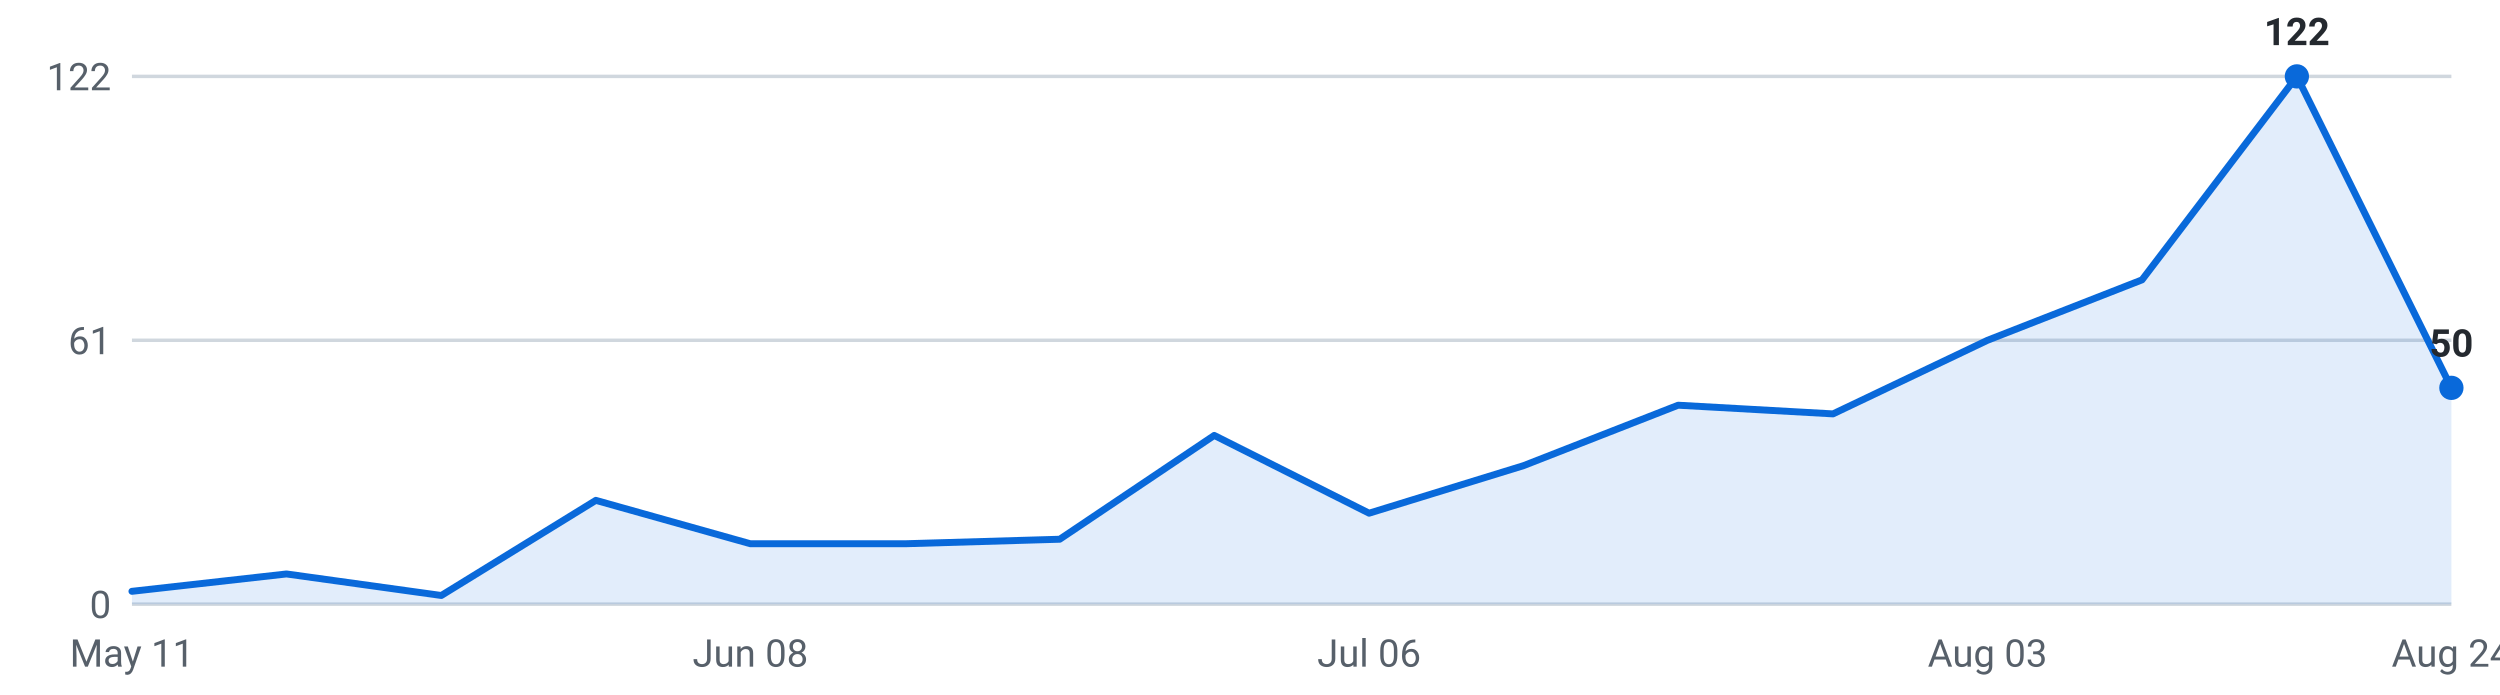
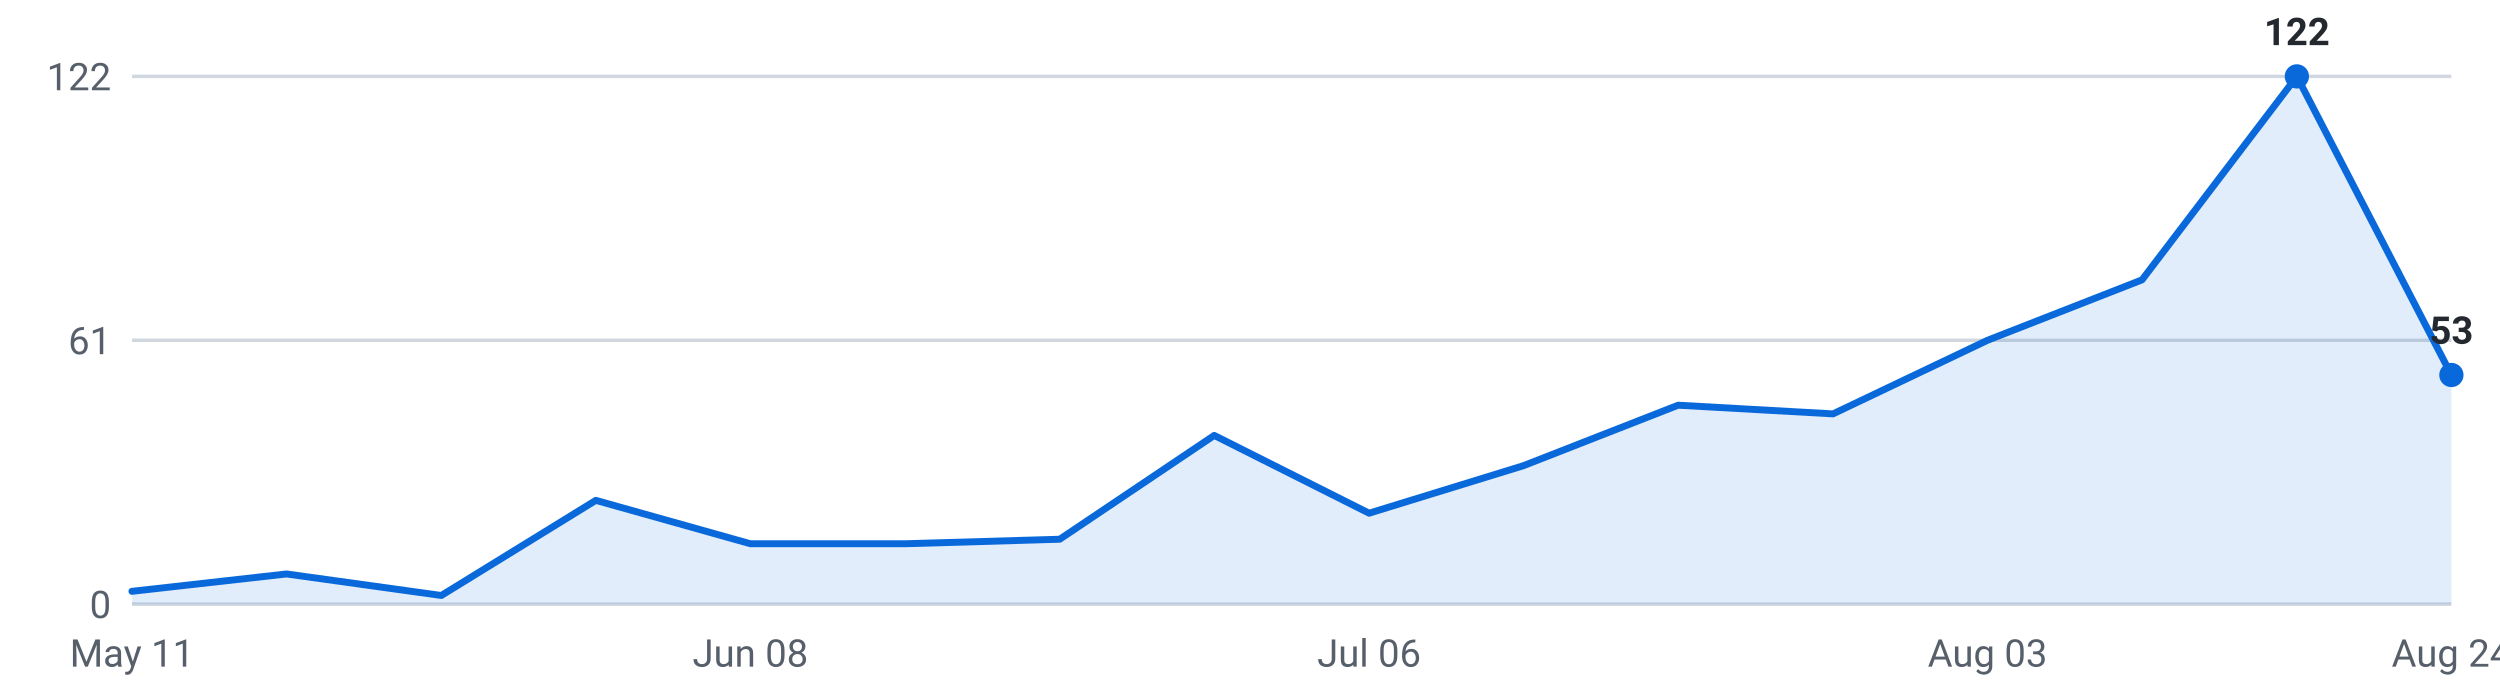
<svg xmlns="http://www.w3.org/2000/svg" viewBox="0 0 720 200" width="720" height="200" role="img" aria-label="Internships posted per week, last 16 weeks">
  <g font-family="-apple-system,Segoe UI,Roboto,sans-serif" font-size="11">
    <line x1="38" y1="174.0" x2="706" y2="174.0" stroke="#d0d7de" stroke-width="1" />
    <text x="32" y="178.0" text-anchor="end" fill="#57606a">0</text>
    <line x1="38" y1="98.0" x2="706" y2="98.0" stroke="#d0d7de" stroke-width="1" />
    <text x="32" y="102.0" text-anchor="end" fill="#57606a">61</text>
    <line x1="38" y1="22.0" x2="706" y2="22.0" stroke="#d0d7de" stroke-width="1" />
    <text x="32" y="26.0" text-anchor="end" fill="#57606a">122</text>
-     <path d="M38.0,174 L38.0,170.3 L82.5,165.3 L127.1,171.5 L171.6,144.1 L216.1,156.6 L260.7,156.6 L305.2,155.3 L349.7,125.4 L394.3,147.8 L438.8,134.1 L483.3,116.7 L527.9,119.2 L572.4,98.0 L616.9,80.6 L661.5,22.0 L706.0,111.7 L706.0,174 Z" fill="#0969da" fill-opacity="0.12" />
-     <polyline points="38.0,170.3 82.5,165.3 127.1,171.5 171.6,144.1 216.1,156.6 260.7,156.6 305.2,155.3 349.7,125.4 394.3,147.8 438.8,134.1 483.3,116.7 527.9,119.2 572.4,98.0 616.9,80.6 661.5,22.0 706.0,111.7" fill="none" stroke="#0969da" stroke-width="2" stroke-linejoin="round" stroke-linecap="round" />
+     <path d="M38.0,174 L38.0,170.3 L82.5,165.3 L127.1,171.5 L171.6,144.1 L216.1,156.6 L260.7,156.6 L305.2,155.3 L349.7,125.4 L394.3,147.8 L438.8,134.1 L483.3,116.7 L527.9,119.2 L572.4,98.0 L616.9,80.6 L661.5,22.0 L706.0,108.0 L706.0,174 Z" fill="#0969da" fill-opacity="0.12" />
+     <polyline points="38.0,170.3 82.5,165.3 127.1,171.5 171.6,144.1 216.1,156.6 260.7,156.6 305.2,155.3 349.7,125.4 394.3,147.8 438.8,134.1 483.3,116.7 527.9,119.2 572.4,98.0 616.9,80.6 661.5,22.0 706.0,108.0" fill="none" stroke="#0969da" stroke-width="2" stroke-linejoin="round" stroke-linecap="round" />
    <circle cx="661.5" cy="22.0" r="3.5" fill="#0969da" />
    <text x="661.5" y="13.0" text-anchor="middle" fill="#24292f" font-weight="600">122</text>
-     <circle cx="706.0" cy="111.7" r="3.5" fill="#0969da" />
-     <text x="706.0" y="102.7" text-anchor="middle" fill="#24292f" font-weight="600">50</text>
+     <circle cx="706.0" cy="108.0" r="3.5" fill="#0969da" />
+     <text x="706.0" y="99.0" text-anchor="middle" fill="#24292f" font-weight="600">53</text>
    <text x="38.0" y="192" text-anchor="middle" fill="#57606a">May 11</text>
    <text x="216.1" y="192" text-anchor="middle" fill="#57606a">Jun 08</text>
    <text x="394.3" y="192" text-anchor="middle" fill="#57606a">Jul 06</text>
    <text x="572.4" y="192" text-anchor="middle" fill="#57606a">Aug 03</text>
    <text x="706.0" y="192" text-anchor="middle" fill="#57606a">Aug 24</text>
  </g>
</svg>
